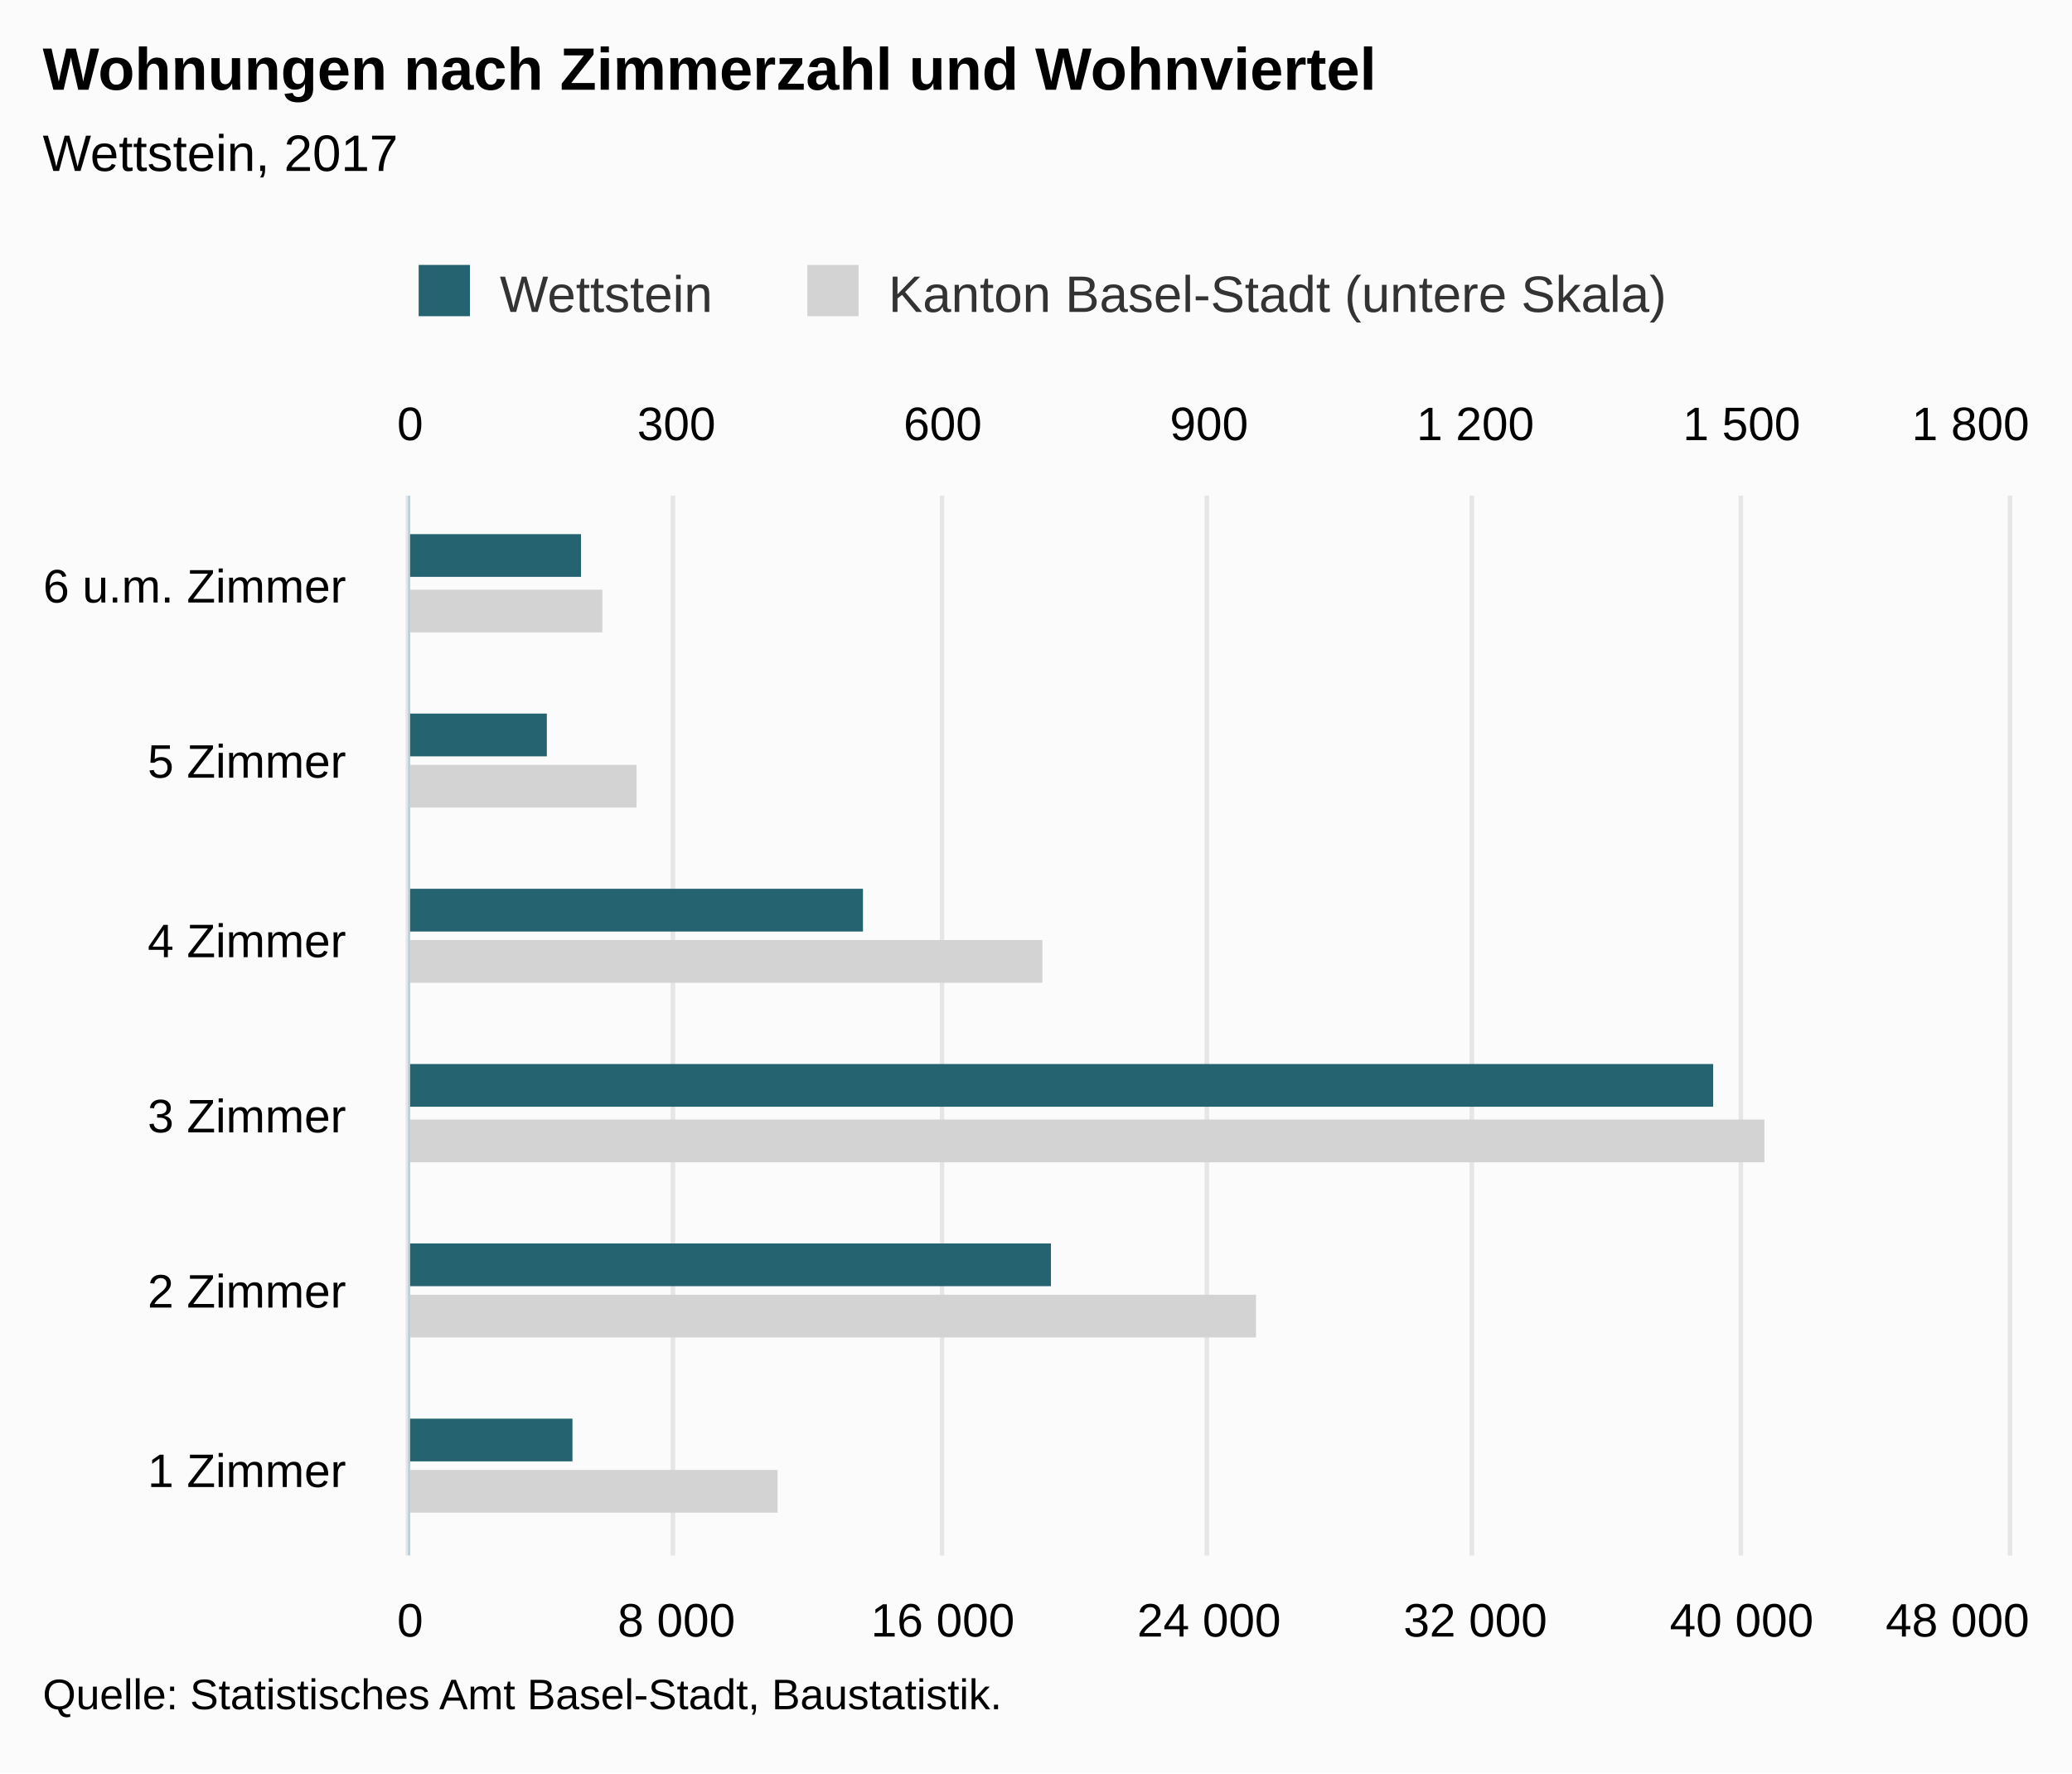
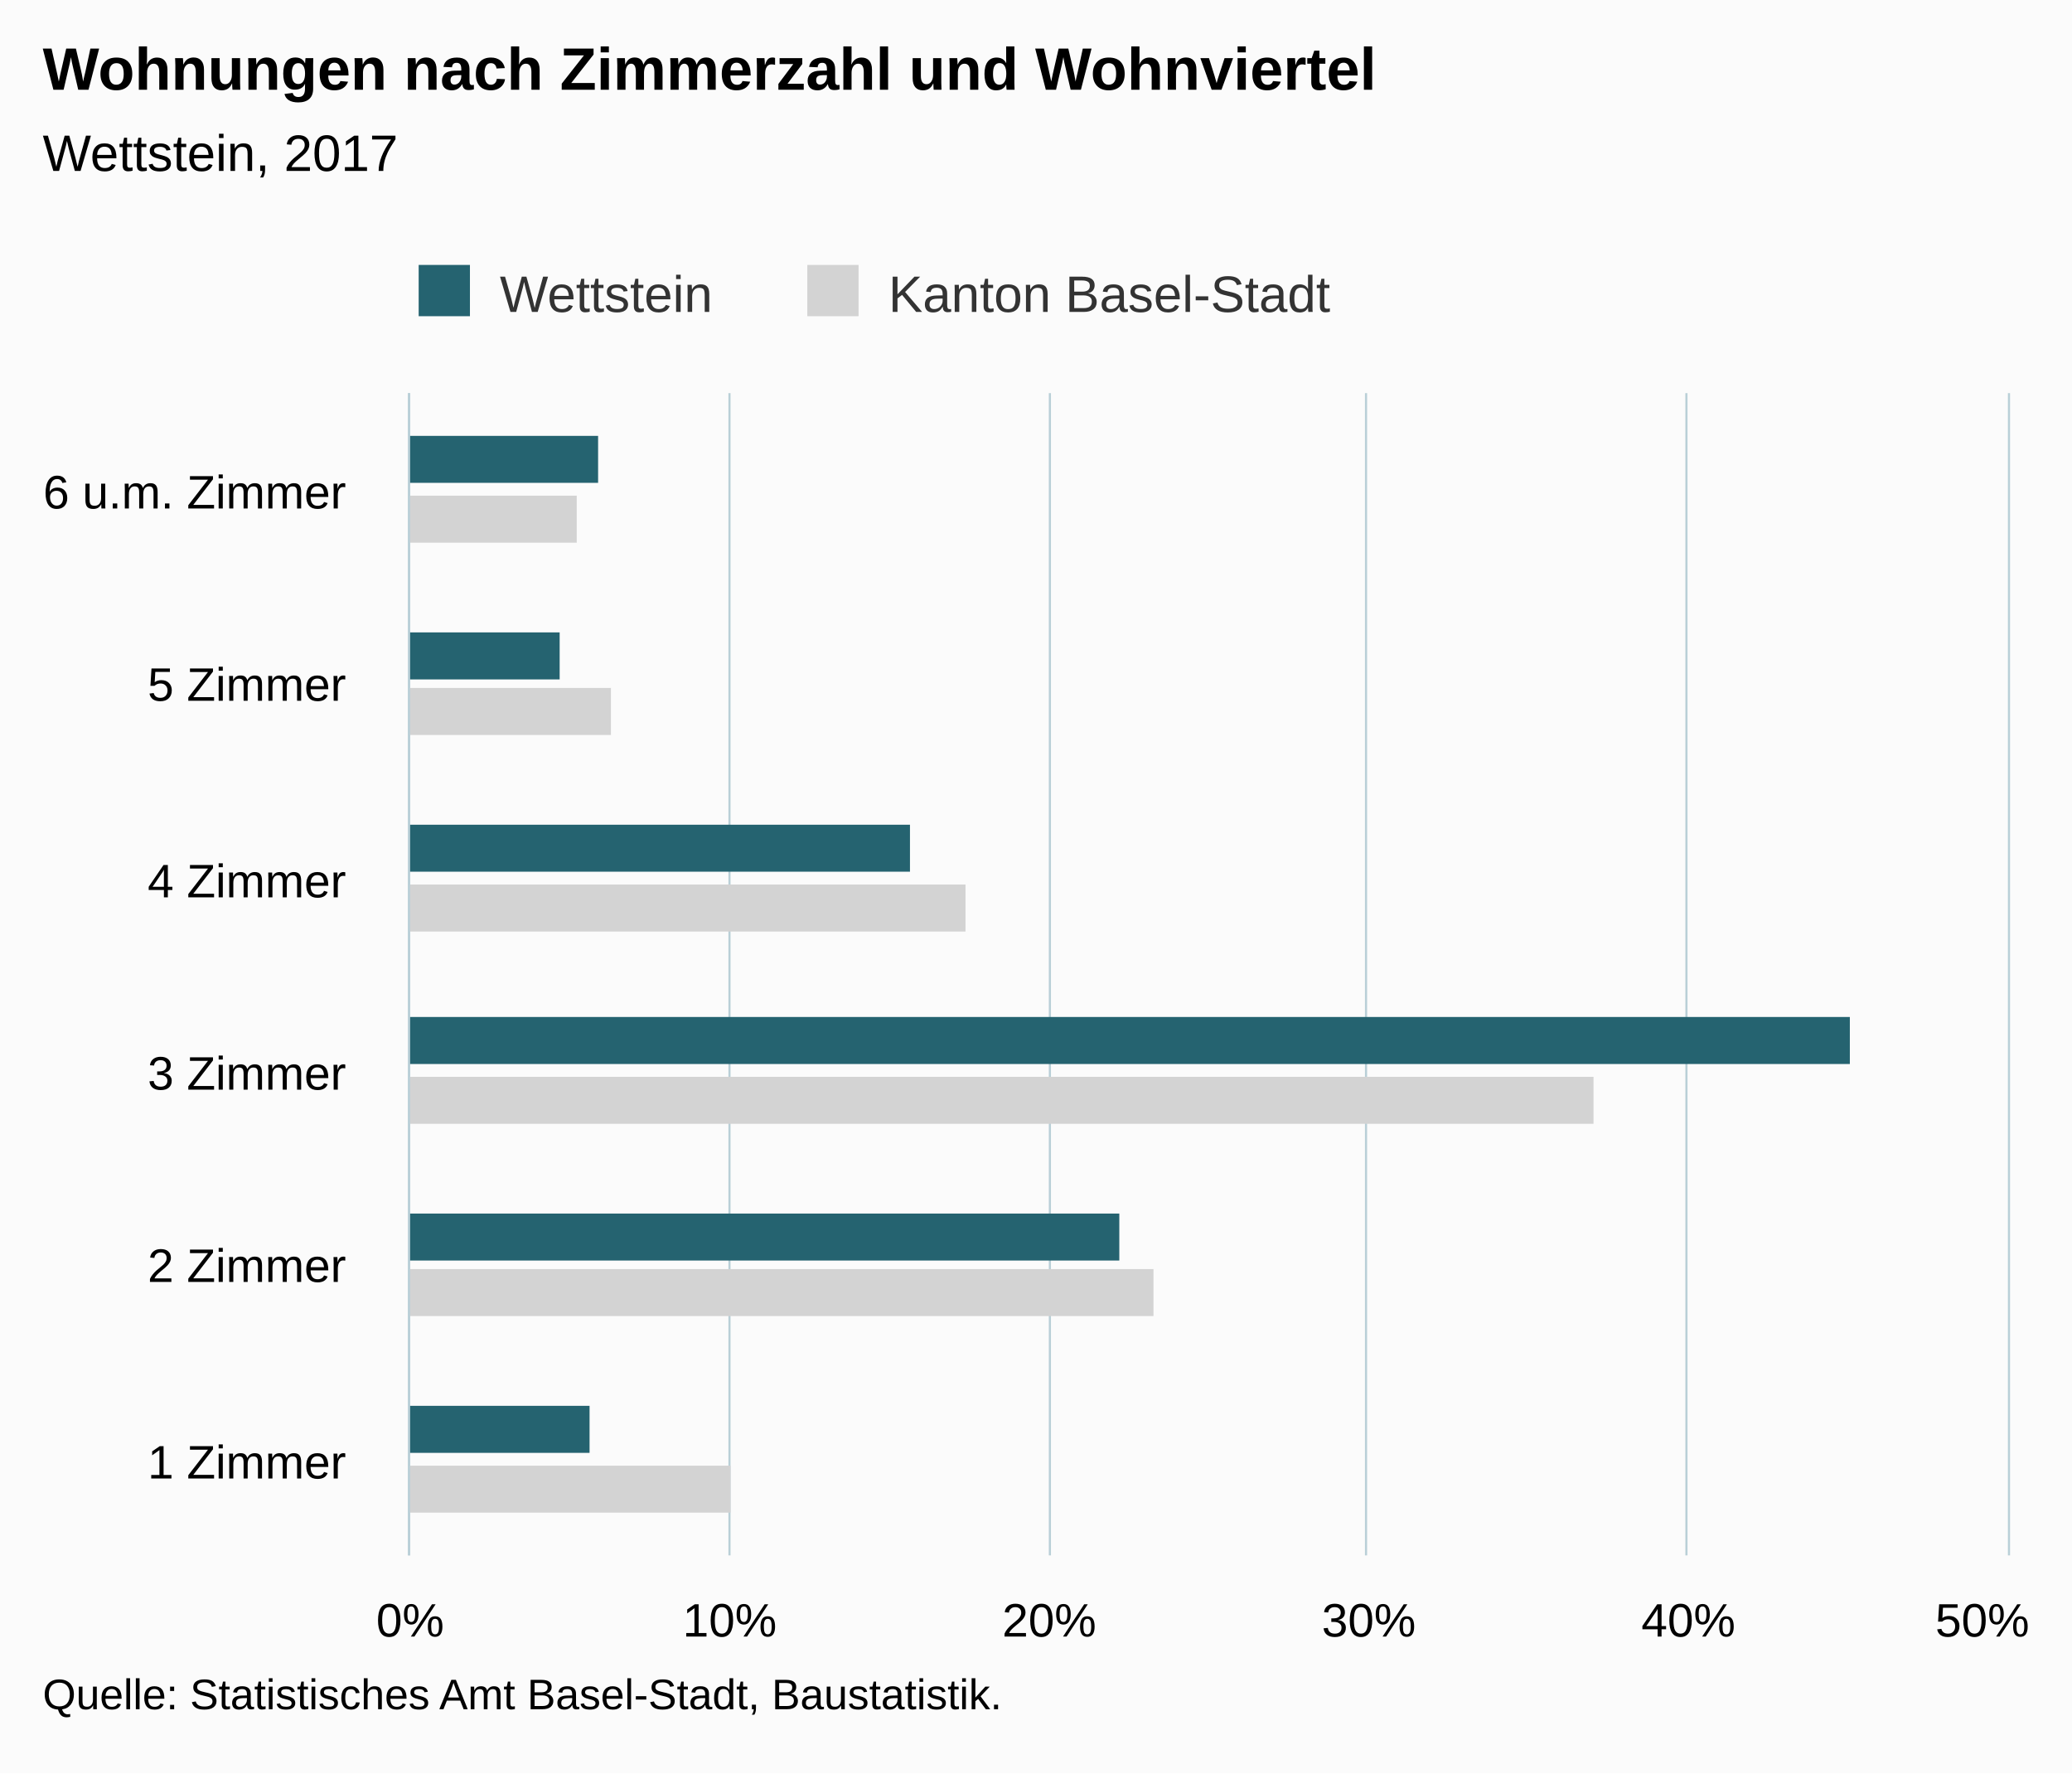
<svg xmlns="http://www.w3.org/2000/svg" version="1.1" class="highcharts-root" style="font-family:Arial;font-size:12px;" viewBox="0 0 485 415">
  <defs>
-     <clipPath id="highcharts-mp3rgli-8">
-       <rect x="0" y="0" width="248" height="374" fill="none" />
+     <clipPath id="highcharts-bjxgjzi-6">
+       <rect x="0" y="0" width="272" height="374" fill="none" />
    </clipPath>
-     <clipPath id="highcharts-mp3rgli-9">
-       <rect x="0" y="0" width="248" height="374" fill="none" />
-     </clipPath>
-     <clipPath id="highcharts-mp3rgli-10">
-       <rect x="0" y="0" width="248" height="374" fill="none" />
+     <clipPath id="highcharts-bjxgjzi-7">
+       <rect x="0" y="0" width="272" height="374" fill="none" />
    </clipPath>
  </defs>
  <rect fill="#fbfbfb" class="highcharts-background" x="0" y="0" width="485" height="415" rx="0" ry="0" />
-   <rect fill="none" class="highcharts-plot-background" x="96" y="116" width="374" height="248" />
+   <rect fill="none" class="highcharts-plot-background" x="96" y="92" width="374" height="272" />
  <g class="highcharts-pane-group" data-z-index="0" />
  <g class="highcharts-grid highcharts-xaxis-grid " data-z-index="1">
-     <path fill="none" data-z-index="1" class="highcharts-grid-line" d="M 96 323.5 L 470 323.5" opacity="1" />
-     <path fill="none" data-z-index="1" class="highcharts-grid-line" d="M 96 281.5 L 470 281.5" opacity="1" />
-     <path fill="none" data-z-index="1" class="highcharts-grid-line" d="M 96 240.5 L 470 240.5" opacity="1" />
-     <path fill="none" data-z-index="1" class="highcharts-grid-line" d="M 96 199.5 L 470 199.5" opacity="1" />
-     <path fill="none" data-z-index="1" class="highcharts-grid-line" d="M 96 157.5 L 470 157.5" opacity="1" />
-     <path fill="none" data-z-index="1" class="highcharts-grid-line" d="M 96 116.5 L 470 116.5" opacity="1" />
+     <path fill="none" data-z-index="1" class="highcharts-grid-line" d="M 96 319.5 L 470 319.5" opacity="1" />
+     <path fill="none" data-z-index="1" class="highcharts-grid-line" d="M 96 273.5 L 470 273.5" opacity="1" />
+     <path fill="none" data-z-index="1" class="highcharts-grid-line" d="M 96 228.5 L 470 228.5" opacity="1" />
+     <path fill="none" data-z-index="1" class="highcharts-grid-line" d="M 96 183.5 L 470 183.5" opacity="1" />
+     <path fill="none" data-z-index="1" class="highcharts-grid-line" d="M 96 137.5 L 470 137.5" opacity="1" />
+     <path fill="none" data-z-index="1" class="highcharts-grid-line" d="M 96 92.5 L 470 92.5" opacity="1" />
    <path fill="none" data-z-index="1" class="highcharts-grid-line" d="M 96 364.5 L 470 364.5" opacity="1" />
  </g>
  <g class="highcharts-grid highcharts-yaxis-grid " data-z-index="1">
-     <path fill="none" stroke="#e6e6e6" stroke-width="1" data-z-index="1" class="highcharts-grid-line" d="M 95.5 116 L 95.5 364" opacity="1" />
-     <path fill="none" stroke="#e6e6e6" stroke-width="1" data-z-index="1" class="highcharts-grid-line" d="M 157.5 116 L 157.5 364" opacity="1" />
-     <path fill="none" stroke="#e6e6e6" stroke-width="1" data-z-index="1" class="highcharts-grid-line" d="M 220.5 116 L 220.5 364" opacity="1" />
-     <path fill="none" stroke="#e6e6e6" stroke-width="1" data-z-index="1" class="highcharts-grid-line" d="M 282.5 116 L 282.5 364" opacity="1" />
-     <path fill="none" stroke="#e6e6e6" stroke-width="1" data-z-index="1" class="highcharts-grid-line" d="M 344.5 116 L 344.5 364" opacity="1" />
-     <path fill="none" stroke="#e6e6e6" stroke-width="1" data-z-index="1" class="highcharts-grid-line" d="M 407.5 116 L 407.5 364" opacity="1" />
-     <path fill="none" stroke="#e6e6e6" stroke-width="1" data-z-index="1" class="highcharts-grid-line" d="M 470.5 116 L 470.5 364" opacity="1" />
+     <path fill="none" stroke="#B9CFD7" stroke-width="0.5" data-z-index="1" class="highcharts-grid-line" d="M 95.75 92 L 95.75 364" opacity="1" />
+     <path fill="none" stroke="#B9CFD7" stroke-width="0.5" data-z-index="1" class="highcharts-grid-line" d="M 170.75 92 L 170.75 364" opacity="1" />
+     <path fill="none" stroke="#B9CFD7" stroke-width="0.5" data-z-index="1" class="highcharts-grid-line" d="M 245.75 92 L 245.75 364" opacity="1" />
+     <path fill="none" stroke="#B9CFD7" stroke-width="0.5" data-z-index="1" class="highcharts-grid-line" d="M 319.75 92 L 319.75 364" opacity="1" />
+     <path fill="none" stroke="#B9CFD7" stroke-width="0.5" data-z-index="1" class="highcharts-grid-line" d="M 394.75 92 L 394.75 364" opacity="1" />
+     <path fill="none" stroke="#B9CFD7" stroke-width="0.5" data-z-index="1" class="highcharts-grid-line" d="M 470.25 92 L 470.25 364" opacity="1" />
  </g>
-   <g class="highcharts-grid highcharts-yaxis-grid " data-z-index="1">
-     <path fill="none" stroke="#e6e6e6" stroke-width="1" data-z-index="1" class="highcharts-grid-line" d="M 95.5 116 L 95.5 364" opacity="1" />
-     <path fill="none" stroke="#e6e6e6" stroke-width="1" data-z-index="1" class="highcharts-grid-line" d="M 157.5 116 L 157.5 364" opacity="1" />
-     <path fill="none" stroke="#e6e6e6" stroke-width="1" data-z-index="1" class="highcharts-grid-line" d="M 220.5 116 L 220.5 364" opacity="1" />
-     <path fill="none" stroke="#e6e6e6" stroke-width="1" data-z-index="1" class="highcharts-grid-line" d="M 282.5 116 L 282.5 364" opacity="1" />
-     <path fill="none" stroke="#e6e6e6" stroke-width="1" data-z-index="1" class="highcharts-grid-line" d="M 344.5 116 L 344.5 364" opacity="1" />
-     <path fill="none" stroke="#e6e6e6" stroke-width="1" data-z-index="1" class="highcharts-grid-line" d="M 407.5 116 L 407.5 364" opacity="1" />
-     <path fill="none" stroke="#e6e6e6" stroke-width="1" data-z-index="1" class="highcharts-grid-line" d="M 470.5 116 L 470.5 364" opacity="1" />
-   </g>
-   <rect fill="none" class="highcharts-plot-border" data-z-index="1" x="96" y="116" width="374" height="248" />
+   <rect fill="none" class="highcharts-plot-border" data-z-index="1" x="96" y="92" width="374" height="272" />
  <g class="highcharts-axis highcharts-xaxis " data-z-index="2">
-     <path fill="none" class="highcharts-axis-line" stroke="#B9CFD7" stroke-width="0.5" data-z-index="7" d="M 95.75 116 L 95.75 364" />
+     <path fill="none" class="highcharts-axis-line" stroke="#B9CFD7" stroke-width="0.5" data-z-index="7" d="M 95.75 92 L 95.75 364" />
  </g>
  <g class="highcharts-axis highcharts-yaxis " data-z-index="2">
    <path fill="none" class="highcharts-axis-line" data-z-index="7" d="M 96 364 L 470 364" />
  </g>
-   <g class="highcharts-axis highcharts-yaxis " data-z-index="2">
-     <path fill="none" class="highcharts-axis-line" data-z-index="7" d="M 96 116 L 470 116" />
-   </g>
  <g class="highcharts-series-group" data-z-index="3">
-     <g data-z-index="0.1" class="highcharts-series highcharts-series-0 highcharts-bar-series " transform="translate(470,364) rotate(90) scale(-1,1) scale(1 1)" clip-path="url(#highcharts-mp3rgli-9)">
-       <rect x="10" y="288" width="10" height="87" fill="lightgray" class="highcharts-point" />
-       <rect x="51" y="176" width="10" height="199" fill="lightgray" class="highcharts-point" />
-       <rect x="92" y="57" width="10" height="318" fill="lightgray" class="highcharts-point" />
-       <rect x="134" y="226" width="10" height="149" fill="lightgray" class="highcharts-point" />
-       <rect x="175" y="321" width="10" height="54" fill="lightgray" class="highcharts-point" />
-       <rect x="216" y="329" width="10" height="46" fill="lightgray" class="highcharts-point" />
+     <g data-z-index="0.1" class="highcharts-series highcharts-series-0 highcharts-bar-series " transform="translate(470,364) rotate(90) scale(-1,1) scale(1 1)" clip-path="url(#highcharts-bjxgjzi-7)">
+       <rect x="10" y="299" width="11" height="76" fill="lightgray" class="highcharts-point" />
+       <rect x="56" y="200" width="11" height="175" fill="lightgray" class="highcharts-point" />
+       <rect x="101" y="97" width="11" height="278" fill="lightgray" class="highcharts-point" />
+       <rect x="146" y="244" width="11" height="131" fill="lightgray" class="highcharts-point" />
+       <rect x="192" y="327" width="11" height="48" fill="lightgray" class="highcharts-point" />
+       <rect x="237" y="335" width="11" height="40" fill="lightgray" class="highcharts-point" />
    </g>
    <g data-z-index="0.1" class="highcharts-markers highcharts-series-0 highcharts-bar-series " transform="translate(470,364) rotate(90) scale(-1,1) scale(1 1)" clip-path="none" />
-     <g data-z-index="0.1" class="highcharts-series highcharts-series-1 highcharts-bar-series " transform="translate(470,364) rotate(90) scale(-1,1) scale(1 1)" clip-path="url(#highcharts-mp3rgli-10)">
-       <rect x="22" y="336" width="10" height="39" fill="rgb(37, 99, 112)" class="highcharts-point" />
-       <rect x="63" y="224" width="10" height="151" fill="rgb(37, 99, 112)" class="highcharts-point" />
-       <rect x="105" y="69" width="10" height="306" fill="rgb(37, 99, 112)" class="highcharts-point" />
-       <rect x="146" y="268" width="10" height="107" fill="rgb(37, 99, 112)" class="highcharts-point" />
-       <rect x="187" y="342" width="10" height="33" fill="rgb(37, 99, 112)" class="highcharts-point" />
-       <rect x="229" y="334" width="10" height="41" fill="rgb(37, 99, 112)" class="highcharts-point" />
+     <g data-z-index="0.1" class="highcharts-series highcharts-series-1 highcharts-bar-series " transform="translate(470,364) rotate(90) scale(-1,1) scale(1 1)" clip-path="url(#highcharts-bjxgjzi-7)">
+       <rect x="24" y="332" width="11" height="43" fill="rgb(37, 99, 112)" class="highcharts-point" />
+       <rect x="69" y="208" width="11" height="167" fill="rgb(37, 99, 112)" class="highcharts-point" />
+       <rect x="115" y="37" width="11" height="338" fill="rgb(37, 99, 112)" class="highcharts-point" />
+       <rect x="160" y="257" width="11" height="118" fill="rgb(37, 99, 112)" class="highcharts-point" />
+       <rect x="205" y="339" width="11" height="36" fill="rgb(37, 99, 112)" class="highcharts-point" />
+       <rect x="251" y="330" width="11" height="45" fill="rgb(37, 99, 112)" class="highcharts-point" />
    </g>
    <g data-z-index="0.1" class="highcharts-markers highcharts-series-1 highcharts-bar-series " transform="translate(470,364) rotate(90) scale(-1,1) scale(1 1)" clip-path="none" />
  </g>
  <text x="10" text-anchor="start" class="highcharts-title" data-z-index="4" style="color:#000000;font-size:14px;font-weight:bold;fill:#000000;" y="21">
    <tspan>Wohnungen nach Zimmerzahl und Wohnviertel</tspan>
  </text>
  <text x="10" text-anchor="start" class="highcharts-subtitle" data-z-index="4" style="color:#000000;font-size:12px;font-weight:normal;font-family:Arial;fill:#000000;" y="40">
    <tspan>Wettstein, 2017</tspan>
  </text>
  <g class="highcharts-legend" data-z-index="7" transform="translate(88,55)">
-     <rect fill="none" class="highcharts-legend-box" rx="0" ry="0" x="0" y="0" width="309" height="25" visibility="visible" />
+     <rect fill="none" class="highcharts-legend-box" rx="0" ry="0" x="0" y="0" width="231" height="25" visibility="visible" />
    <g data-z-index="1">
      <g>
        <g class="highcharts-legend-item highcharts-bar-series highcharts-color-undefined highcharts-series-1" data-z-index="1" transform="translate(8,3)">
          <text x="21" style="color:#333333;font-size:12px;font-weight:normal;cursor:pointer;fill:#333333;" text-anchor="start" data-z-index="2" y="15">
            <tspan>Wettstein</tspan>
          </text>
          <rect x="2" y="4" width="12" height="12" fill="rgb(37, 99, 112)" class="highcharts-point" data-z-index="3" />
        </g>
        <g class="highcharts-legend-item highcharts-bar-series highcharts-color-undefined highcharts-series-0" data-z-index="1" transform="translate(98.96875,3)">
          <text x="21" y="15" style="color:#333333;font-size:12px;font-weight:normal;cursor:pointer;fill:#333333;" text-anchor="start" data-z-index="2">
-             <tspan>Kanton Basel-Stadt (untere Skala)</tspan>
+             <tspan>Kanton Basel-Stadt</tspan>
          </text>
          <rect x="2" y="4" width="12" height="12" fill="lightgray" class="highcharts-point" data-z-index="3" />
        </g>
      </g>
    </g>
  </g>
  <g class="highcharts-axis-labels highcharts-xaxis-labels " data-z-index="7">
-     <text x="81" style="color:#000000;cursor:default;font-size:11px;fill:#000000;" text-anchor="end" transform="translate(0,0)" y="348" opacity="1">
+     <text x="81" style="color:#000000;cursor:default;font-size:11px;fill:#000000;" text-anchor="end" transform="translate(0,0)" y="346" opacity="1">
      <tspan>1 Zimmer</tspan>
    </text>
-     <text x="81" style="color:#000000;cursor:default;font-size:11px;fill:#000000;" text-anchor="end" transform="translate(0,0)" y="306" opacity="1">
+     <text x="81" style="color:#000000;cursor:default;font-size:11px;fill:#000000;" text-anchor="end" transform="translate(0,0)" y="300" opacity="1">
      <tspan>2 Zimmer</tspan>
    </text>
-     <text x="81" style="color:#000000;cursor:default;font-size:11px;fill:#000000;" text-anchor="end" transform="translate(0,0)" y="265" opacity="1">
+     <text x="81" style="color:#000000;cursor:default;font-size:11px;fill:#000000;" text-anchor="end" transform="translate(0,0)" y="255" opacity="1">
      <tspan>3 Zimmer</tspan>
    </text>
-     <text x="81" style="color:#000000;cursor:default;font-size:11px;fill:#000000;" text-anchor="end" transform="translate(0,0)" y="224" opacity="1">
+     <text x="81" style="color:#000000;cursor:default;font-size:11px;fill:#000000;" text-anchor="end" transform="translate(0,0)" y="210" opacity="1">
      <tspan>4 Zimmer</tspan>
    </text>
-     <text x="81" style="color:#000000;cursor:default;font-size:11px;fill:#000000;" text-anchor="end" transform="translate(0,0)" y="182" opacity="1">
+     <text x="81" style="color:#000000;cursor:default;font-size:11px;fill:#000000;" text-anchor="end" transform="translate(0,0)" y="164" opacity="1">
      <tspan>5 Zimmer</tspan>
    </text>
-     <text x="81" style="color:#000000;cursor:default;font-size:11px;fill:#000000;" text-anchor="end" transform="translate(0,0)" y="141" opacity="1">
+     <text x="81" style="color:#000000;cursor:default;font-size:11px;fill:#000000;" text-anchor="end" transform="translate(0,0)" y="119" opacity="1">
      <tspan>6 u.m. Zimmer</tspan>
    </text>
  </g>
  <g class="highcharts-axis-labels highcharts-yaxis-labels " data-z-index="7">
-     <text x="96" style="color:#000000;cursor:default;font-size:11px;fill:#000000;" text-anchor="middle" transform="translate(0,0)" y="383" opacity="1">0</text>
-     <text x="158.333" style="color:#000000;cursor:default;font-size:11px;fill:#000000;" text-anchor="middle" transform="translate(0,0)" y="383" opacity="1">
-       <tspan>8 000</tspan>
-     </text>
-     <text x="220.667" style="color:#000000;cursor:default;font-size:11px;fill:#000000;" text-anchor="middle" transform="translate(0,0)" y="383" opacity="1">
-       <tspan>16 000</tspan>
-     </text>
-     <text x="283" style="color:#000000;cursor:default;font-size:11px;fill:#000000;" text-anchor="middle" transform="translate(0,0)" y="383" opacity="1">
-       <tspan>24 000</tspan>
-     </text>
-     <text x="345.333" style="color:#000000;cursor:default;font-size:11px;fill:#000000;" text-anchor="middle" transform="translate(0,0)" y="383" opacity="1">
-       <tspan>32 000</tspan>
-     </text>
-     <text x="407.667" style="color:#000000;cursor:default;font-size:11px;fill:#000000;" text-anchor="middle" transform="translate(0,0)" y="383" opacity="1">
-       <tspan>40 000</tspan>
-     </text>
-     <text x="458.203" style="color:#000000;cursor:default;font-size:11px;fill:#000000;" text-anchor="middle" transform="translate(0,0)" y="383" opacity="1">
-       <tspan>48 000</tspan>
-     </text>
-   </g>
-   <g class="highcharts-axis-labels highcharts-yaxis-labels " data-z-index="7">
-     <text x="96" style="color:#000000;cursor:default;font-size:11px;fill:#000000;" text-anchor="middle" transform="translate(0,0)" y="103" opacity="1">0</text>
-     <text x="407.667" style="color:#000000;cursor:default;font-size:11px;fill:#000000;" text-anchor="middle" transform="translate(0,0)" y="103" opacity="1">
-       <tspan>1 500</tspan>
-     </text>
-     <text x="158.333" style="color:#000000;cursor:default;font-size:11px;fill:#000000;" text-anchor="middle" transform="translate(0,0)" y="103" opacity="1">300</text>
-     <text x="220.667" style="color:#000000;cursor:default;font-size:11px;fill:#000000;" text-anchor="middle" transform="translate(0,0)" y="103" opacity="1">600</text>
-     <text x="283" style="color:#000000;cursor:default;font-size:11px;fill:#000000;" text-anchor="middle" transform="translate(0,0)" y="103" opacity="1">900</text>
-     <text x="345.333" style="color:#000000;cursor:default;font-size:11px;fill:#000000;" text-anchor="middle" transform="translate(0,0)" y="103" opacity="1">
-       <tspan>1 200</tspan>
-     </text>
-     <text x="461.258" style="color:#000000;cursor:default;font-size:11px;fill:#000000;" text-anchor="middle" transform="translate(0,0)" y="103" opacity="1">
-       <tspan>1 800</tspan>
-     </text>
+     <text x="96" style="color:#000000;cursor:default;font-size:11px;fill:#000000;" text-anchor="middle" transform="translate(0,0)" y="383" opacity="1">0%</text>
+     <text x="170.8" style="color:#000000;cursor:default;font-size:11px;fill:#000000;" text-anchor="middle" transform="translate(0,0)" y="383" opacity="1">10%</text>
+     <text x="245.6" style="color:#000000;cursor:default;font-size:11px;fill:#000000;" text-anchor="middle" transform="translate(0,0)" y="383" opacity="1">20%</text>
+     <text x="320.4" style="color:#000000;cursor:default;font-size:11px;fill:#000000;" text-anchor="middle" transform="translate(0,0)" y="383" opacity="1">30%</text>
+     <text x="395.2" style="color:#000000;cursor:default;font-size:11px;fill:#000000;" text-anchor="middle" transform="translate(0,0)" y="383" opacity="1">40%</text>
+     <text x="464.008" style="color:#000000;cursor:default;font-size:11px;fill:#000000;" text-anchor="middle" transform="translate(0,0)" y="383" opacity="1">50%</text>
  </g>
  <text x="10" class="highcharts-credits" text-anchor="start" data-z-index="8" style="cursor:default;color:#000000;font-size:10px;fill:#000000;" y="400">
    <tspan>Quelle: Statistisches Amt Basel-Stadt, Baustatistik.</tspan>
  </text>
</svg>
